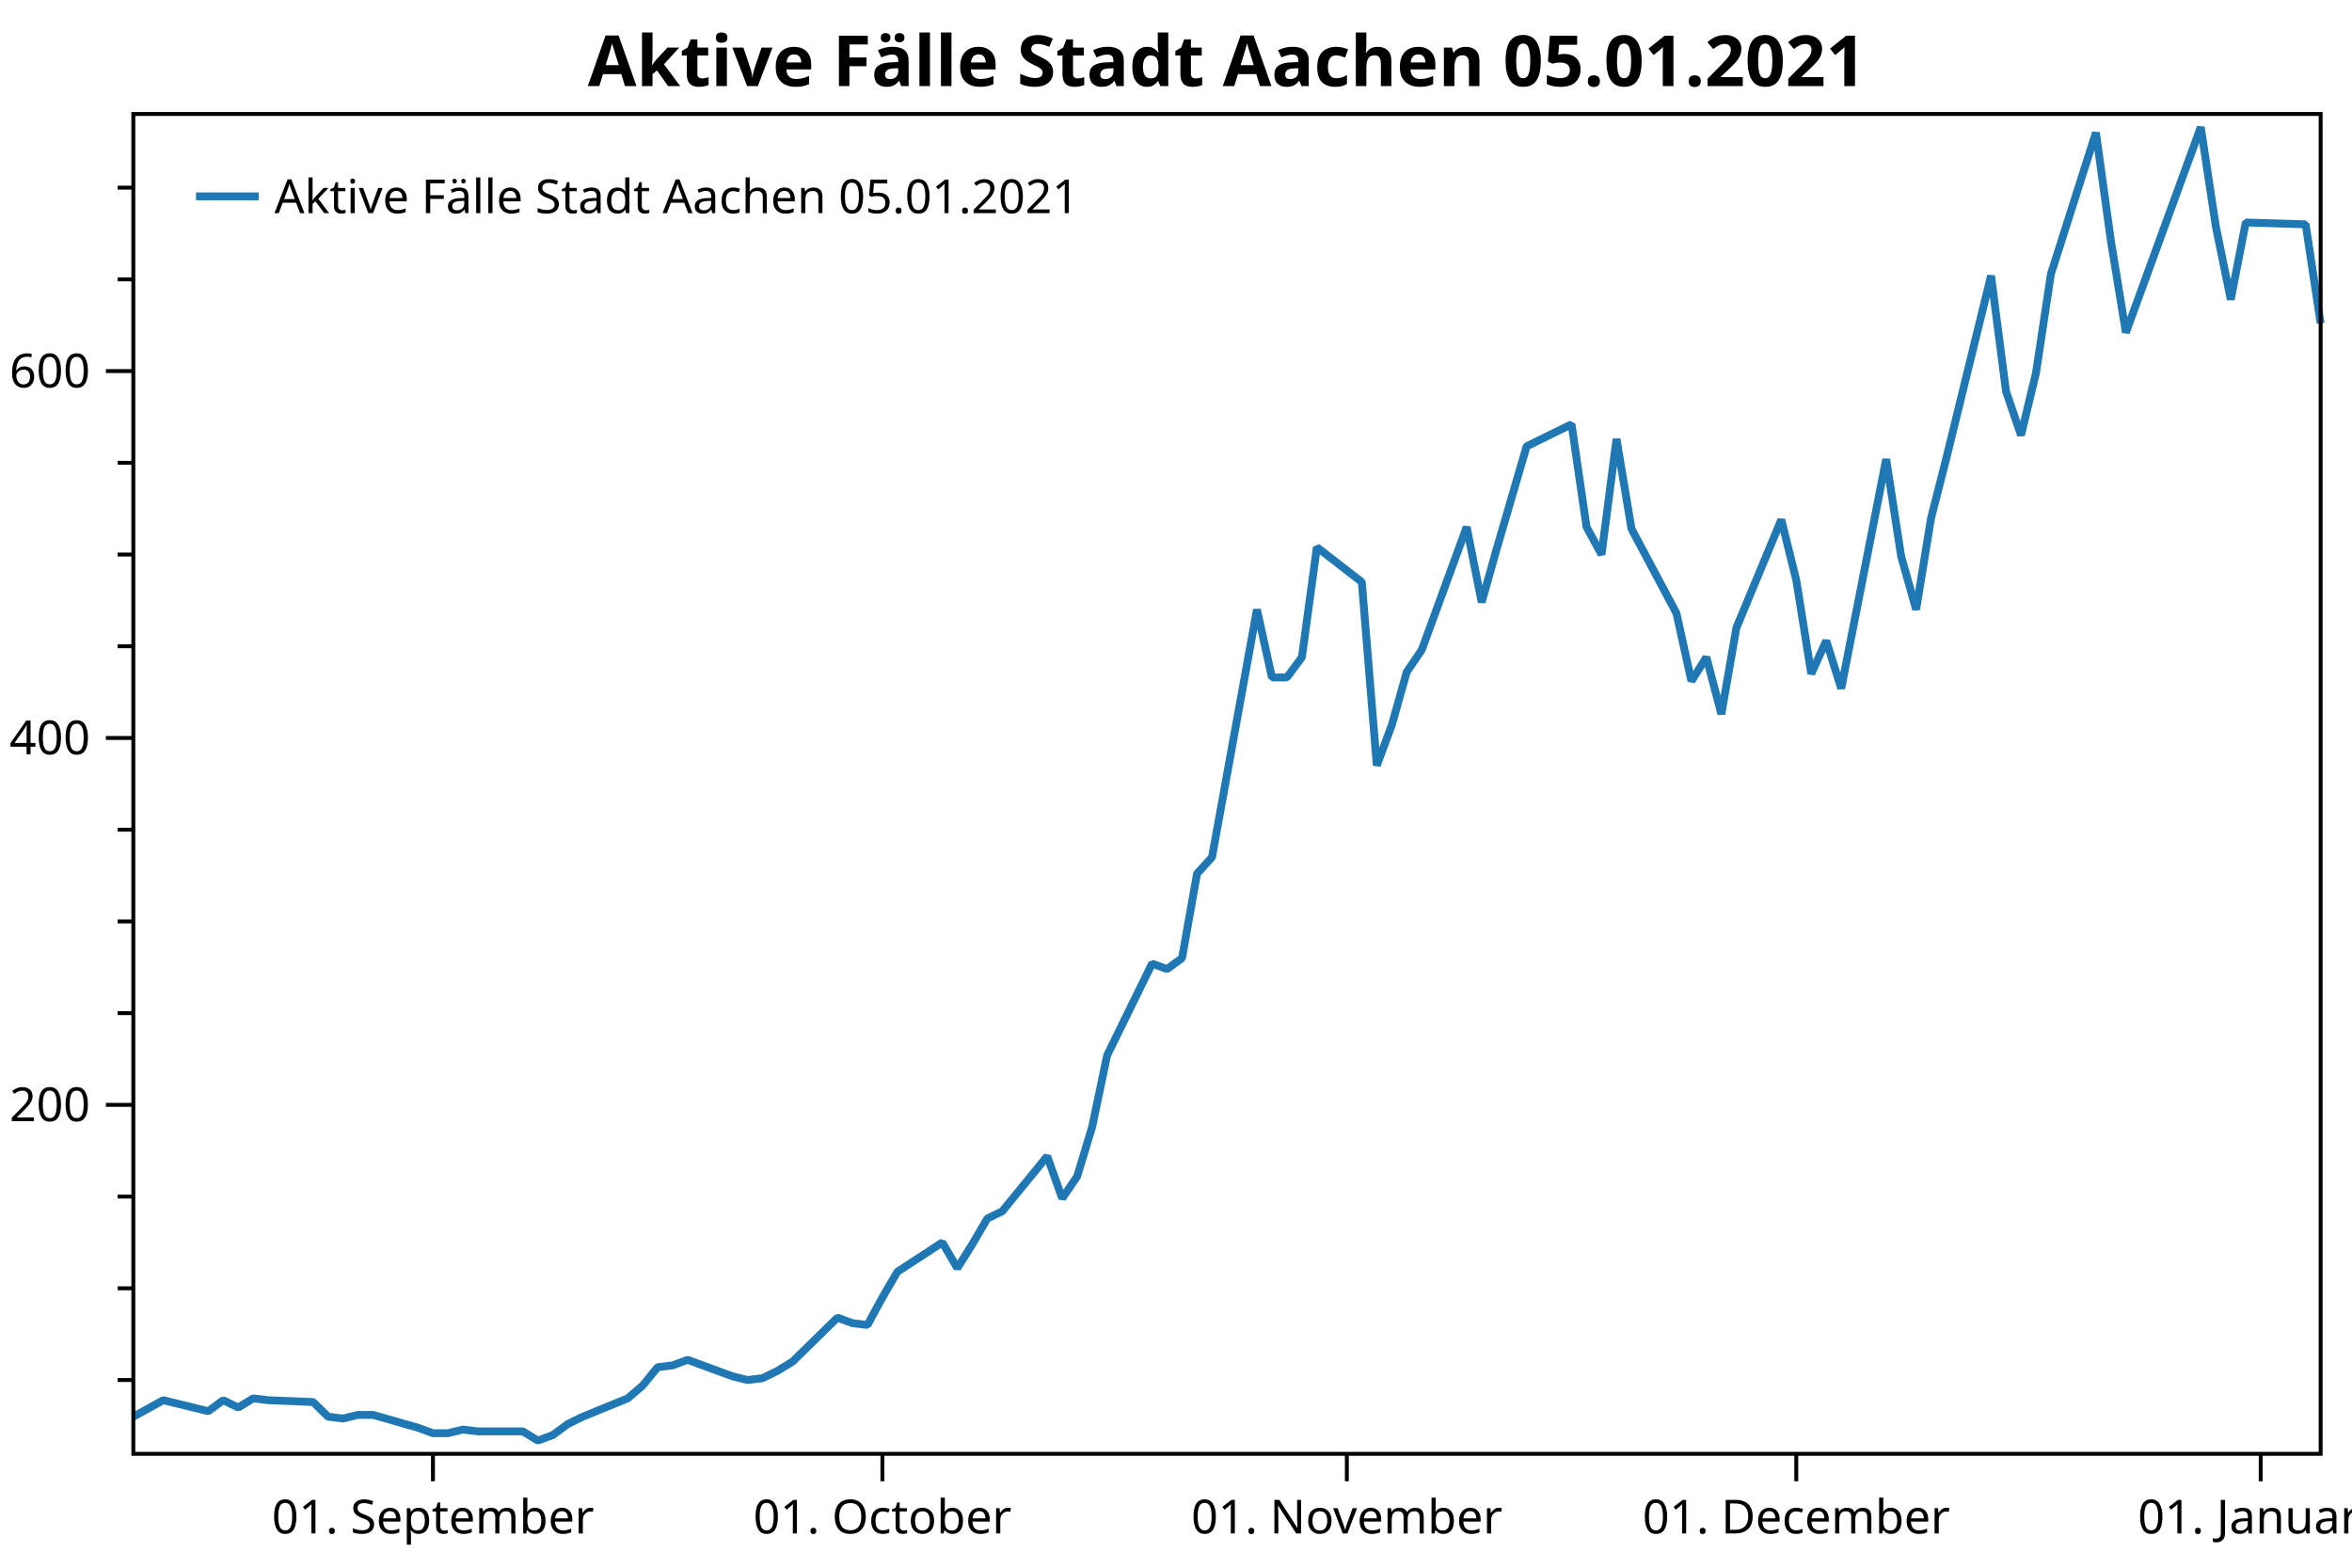
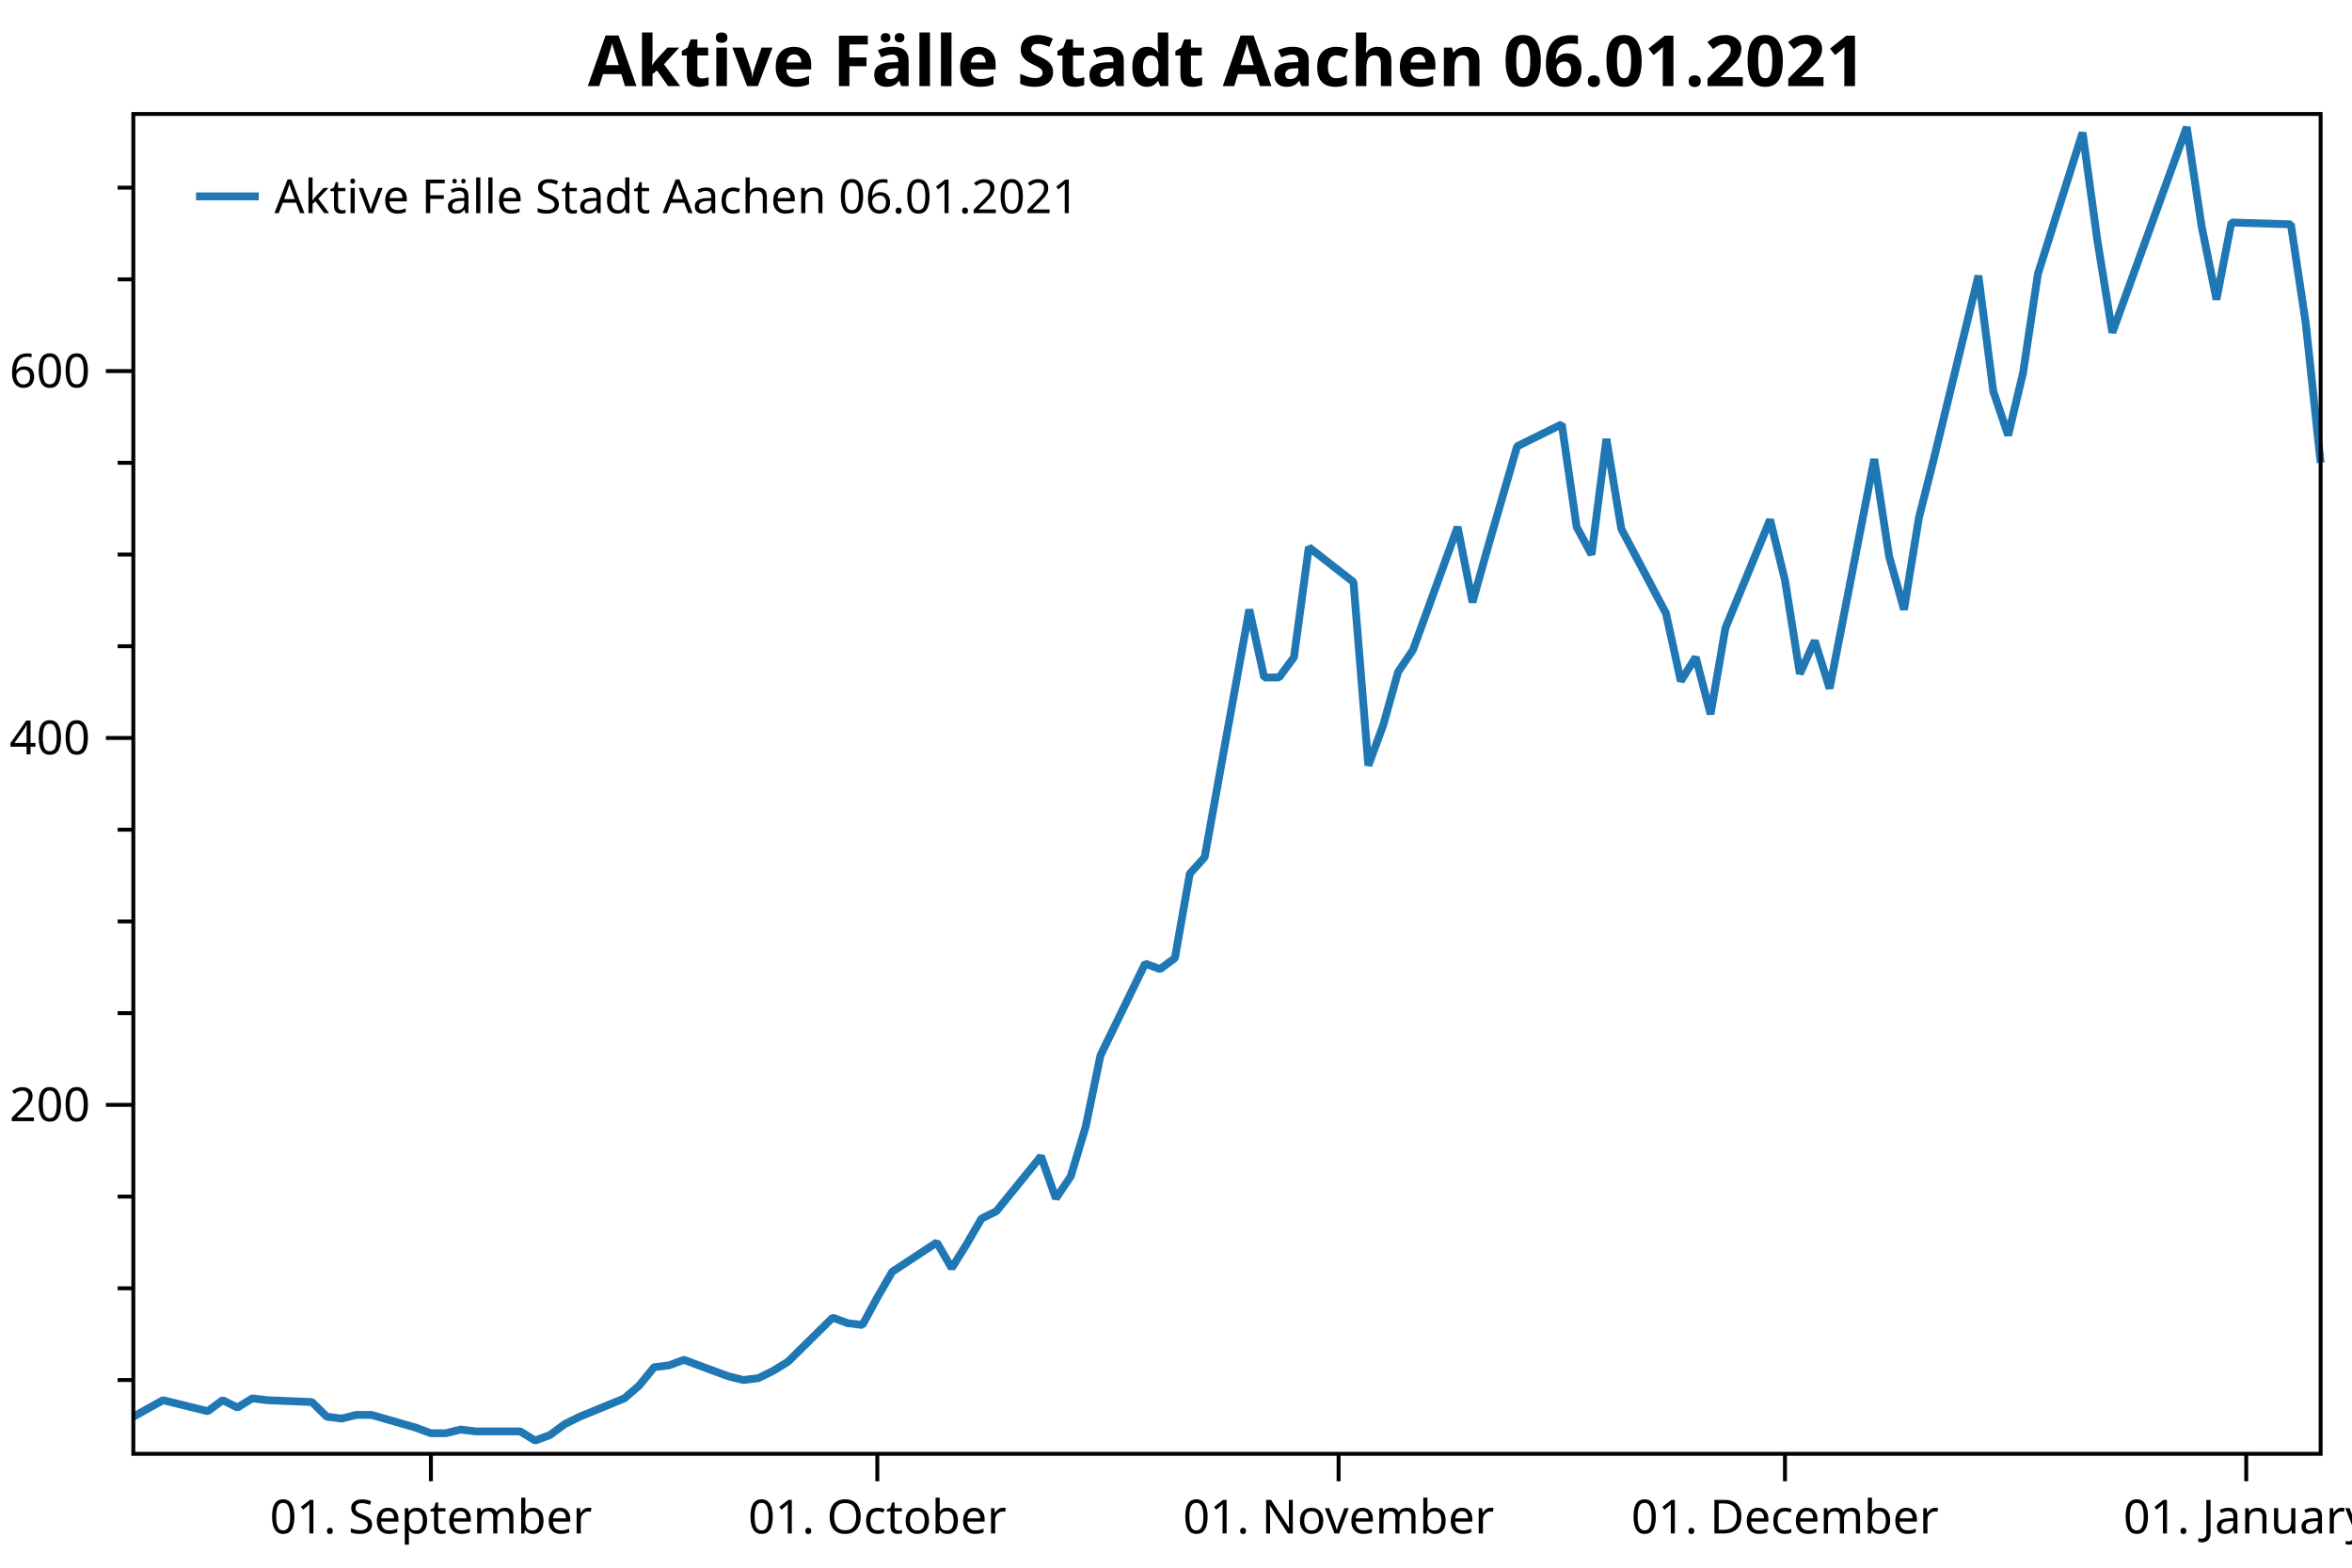
<svg xmlns="http://www.w3.org/2000/svg" width="600" height="400" version="1.1">
  <rect x="0" y="0" width="600" height="400" style="fill:rgb(255,255,255);stroke:none;" />
  <polyline points="34.012,352.116 30.012,352.116" style="fill:none;stroke:black;stroke-width:1" />
  <polyline points="34.012,328.713 30.012,328.713" style="fill:none;stroke:black;stroke-width:1" />
  <polyline points="34.012,305.31 30.012,305.31" style="fill:none;stroke:black;stroke-width:1" />
  <polyline points="34.012,258.504 30.012,258.504" style="fill:none;stroke:black;stroke-width:1" />
  <polyline points="34.012,235.101 30.012,235.101" style="fill:none;stroke:black;stroke-width:1" />
  <polyline points="34.012,211.698 30.012,211.698" style="fill:none;stroke:black;stroke-width:1" />
  <polyline points="34.012,164.892 30.012,164.892" style="fill:none;stroke:black;stroke-width:1" />
  <polyline points="34.012,141.489 30.012,141.489" style="fill:none;stroke:black;stroke-width:1" />
  <polyline points="34.012,118.086 30.012,118.086" style="fill:none;stroke:black;stroke-width:1" />
  <polyline points="34.012,71.28 30.012,71.28" style="fill:none;stroke:black;stroke-width:1" />
  <polyline points="34.012,47.877 30.012,47.877" style="fill:none;stroke:black;stroke-width:1" />
  <text dominant-baseline="middle" text-anchor="end" transform="translate(23.012,281.9071)" font-family="Segoe UI" font-size="12" font-weight="400" fill="black">200</text>
  <text dominant-baseline="middle" text-anchor="end" transform="translate(23.012,188.295)" font-family="Segoe UI" font-size="12" font-weight="400" fill="black">400</text>
  <text dominant-baseline="middle" text-anchor="end" transform="translate(23.012,94.6829)" font-family="Segoe UI" font-size="12" font-weight="400" fill="black">600</text>
  <polyline points="34.012,281.907 27.012,281.907" style="fill:none;stroke:black;stroke-width:1" />
  <polyline points="34.012,188.295 27.012,188.295" style="fill:none;stroke:black;stroke-width:1" />
  <polyline points="34.012,94.683 27.012,94.683" style="fill:none;stroke:black;stroke-width:1" />
-   <text dominant-baseline="hanging" text-anchor="middle" transform="translate(110.4487,381.947)" font-family="Segoe UI" font-size="12" font-weight="400" fill="black">01. September</text>
-   <text dominant-baseline="hanging" text-anchor="middle" transform="translate(225.1038,381.947)" font-family="Segoe UI" font-size="12" font-weight="400" fill="black">01. October</text>
-   <text dominant-baseline="hanging" text-anchor="middle" transform="translate(343.5807,381.947)" font-family="Segoe UI" font-size="12" font-weight="400" fill="black">01. November</text>
-   <text dominant-baseline="hanging" text-anchor="middle" transform="translate(458.2358,381.947)" font-family="Segoe UI" font-size="12" font-weight="400" fill="black">01. December</text>
-   <text dominant-baseline="hanging" text-anchor="middle" transform="translate(576.7127,381.947)" font-family="Segoe UI" font-size="12" font-weight="400" fill="black">01. January</text>
-   <polyline points="110.449,370.947 110.449,377.947" style="fill:none;stroke:black;stroke-width:1" />
-   <polyline points="225.104,370.947 225.104,377.947" style="fill:none;stroke:black;stroke-width:1" />
-   <polyline points="343.581,370.947 343.581,377.947" style="fill:none;stroke:black;stroke-width:1" />
-   <polyline points="458.236,370.947 458.236,377.947" style="fill:none;stroke:black;stroke-width:1" />
-   <polyline points="576.713,370.947 576.713,377.947" style="fill:none;stroke:black;stroke-width:1" />
-   <polyline points="34.012,361.477 41.656,357.265 53.121,360.073 56.943,357.265 60.765,359.137 64.587,356.797 68.409,357.265 79.874,357.733 83.696,361.477 87.518,361.945 91.34,361.009 95.161,361.009 106.627,364.286 110.449,365.69 114.27,365.69 118.092,364.754 121.914,365.222 133.38,365.222 137.202,367.562 141.023,366.158 144.845,363.35 148.667,361.477 160.133,356.797 163.954,353.52 167.776,348.84 171.598,348.372 175.42,346.967 186.885,351.18 190.707,352.116 194.529,351.648 198.351,349.776 202.173,347.436 213.638,336.202 217.46,337.606 221.282,338.074 225.104,331.053 228.926,324.501 240.391,317.012 244.213,323.565 248.035,317.48 251.857,310.927 255.679,309.055 267.144,295.013 270.966,305.778 274.788,300.161 278.61,287.524 282.431,269.269 293.897,245.866 297.719,247.271 301.541,244.462 305.362,222.931 309.184,218.719 320.65,155.531 324.471,172.849 328.293,172.849 332.115,167.7 335.937,139.617 347.402,148.51 351.224,195.316 355.046,185.019 358.868,171.445 362.69,165.828 374.155,134.468 377.977,153.659 381.799,140.085 389.443,113.873 400.908,108.257 404.73,134.468 408.552,141.489 412.374,112.001 416.196,134.936 427.661,156.467 431.483,173.785 435.305,167.7 439.127,182.21 442.948,160.211 454.414,132.596 458.236,148.042 462.058,171.913 465.879,163.488 469.701,175.657 481.167,117.15 484.989,141.957 488.81,155.531 492.632,132.128 496.454,117.15 507.92,70.344 511.741,99.832 515.563,111.065 519.385,95.151 523.207,69.876 534.673,33.835 538.494,61.451 542.316,84.854 561.425,32.431 565.247,57.706 569.069,76.428 572.891,56.77 588.178,57.238 592,82.513" style="fill:none;stroke:rgb(31,119,180);stroke-width:2;stroke-linejoin:bevel" />
-   <text dominant-baseline="hanging" text-anchor="middle" transform="translate(313.006,8)" font-family="Segoe UI" font-size="18" font-weight="700" fill="black">Aktive Fälle Stadt Aachen 05.01.2021</text>
+   <text dominant-baseline="hanging" text-anchor="middle" transform="translate(109.9287,381.947)" font-family="Segoe UI" font-size="12" font-weight="400" fill="black">01. September</text>
+   <text dominant-baseline="hanging" text-anchor="middle" transform="translate(223.8038,381.947)" font-family="Segoe UI" font-size="12" font-weight="400" fill="black">01. October</text>
+   <text dominant-baseline="hanging" text-anchor="middle" transform="translate(341.4748,381.947)" font-family="Segoe UI" font-size="12" font-weight="400" fill="black">01. November</text>
+   <text dominant-baseline="hanging" text-anchor="middle" transform="translate(455.3499,381.947)" font-family="Segoe UI" font-size="12" font-weight="400" fill="black">01. December</text>
+   <text dominant-baseline="hanging" text-anchor="middle" transform="translate(573.0208,381.947)" font-family="Segoe UI" font-size="12" font-weight="400" fill="black">01. January</text>
+   <polyline points="109.929,370.947 109.929,377.947" style="fill:none;stroke:black;stroke-width:1" />
+   <polyline points="223.804,370.947 223.804,377.947" style="fill:none;stroke:black;stroke-width:1" />
+   <polyline points="341.475,370.947 341.475,377.947" style="fill:none;stroke:black;stroke-width:1" />
+   <polyline points="455.35,370.947 455.35,377.947" style="fill:none;stroke:black;stroke-width:1" />
+   <polyline points="573.021,370.947 573.021,377.947" style="fill:none;stroke:black;stroke-width:1" />
+   <polyline points="34.012,361.477 41.604,357.265 52.991,360.073 56.787,357.265 60.583,359.137 64.379,356.797 68.174,357.265 79.562,357.733 83.358,361.477 87.154,361.945 90.95,361.009 94.745,361.009 106.133,364.286 109.929,365.69 113.725,365.69 117.52,364.754 121.316,365.222 132.704,365.222 136.5,367.562 140.295,366.158 144.091,363.35 147.887,361.477 159.275,356.797 163.07,353.52 166.866,348.84 170.662,348.372 174.458,346.967 185.845,351.18 189.641,352.116 193.437,351.648 197.233,349.776 201.029,347.436 212.416,336.202 216.212,337.606 220.008,338.074 223.804,331.053 227.6,324.501 238.987,317.012 242.783,323.565 246.579,317.48 250.375,310.927 254.171,309.055 265.558,295.013 269.354,305.778 273.15,300.161 276.946,287.524 280.741,269.269 292.129,245.866 295.925,247.271 299.721,244.462 303.516,222.931 307.312,218.719 318.7,155.531 322.496,172.849 326.291,172.849 330.087,167.7 333.883,139.617 345.271,148.51 349.066,195.316 352.862,185.019 356.658,171.445 360.454,165.828 371.841,134.468 375.637,153.659 379.433,140.085 387.025,113.873 398.412,108.257 402.208,134.468 406.004,141.489 409.8,112.001 413.596,134.936 424.983,156.467 428.779,173.785 432.575,167.7 436.371,182.21 440.166,160.211 451.554,132.596 455.35,148.042 459.146,171.913 462.942,163.488 466.737,175.657 478.125,117.15 481.921,141.957 485.717,155.531 489.512,132.128 493.308,117.15 504.696,70.344 508.492,99.832 512.287,111.065 516.083,95.151 519.879,69.876 531.267,33.835 535.062,61.451 538.858,84.854 557.837,32.431 561.633,57.706 565.429,76.428 569.225,56.77 584.408,57.238 588.204,82.513 592,118.086" style="fill:none;stroke:rgb(31,119,180);stroke-width:2;stroke-linejoin:bevel" />
+   <text dominant-baseline="hanging" text-anchor="middle" transform="translate(313.006,8)" font-family="Segoe UI" font-size="18" font-weight="700" fill="black">Aktive Fälle Stadt Aachen 06.01.2021</text>
  <polygon points="34.012,29.079 592,29.079 592,370.947 34.012,370.947" style="fill:none;stroke:black;stroke-width:1" />
  <polygon points="42.012,37.08 228.483,37.08 228.483,63.133 42.012,63.133" style="fill:none;stroke:none;" />
-   <text dominant-baseline="hanging" text-anchor="start" transform="translate(70.012,45.0795)" font-family="Segoe UI" font-size="12" font-weight="400" fill="black">Aktive Fälle Stadt Aachen 05.01.2021</text>
+   <text dominant-baseline="hanging" text-anchor="start" transform="translate(70.012,45.0795)" font-family="Segoe UI" font-size="12" font-weight="400" fill="black">Aktive Fälle Stadt Aachen 06.01.2021</text>
  <polyline points="50.012,50.106 66.012,50.106" style="fill:none;stroke:rgb(31,119,180);stroke-width:2" />
</svg>
